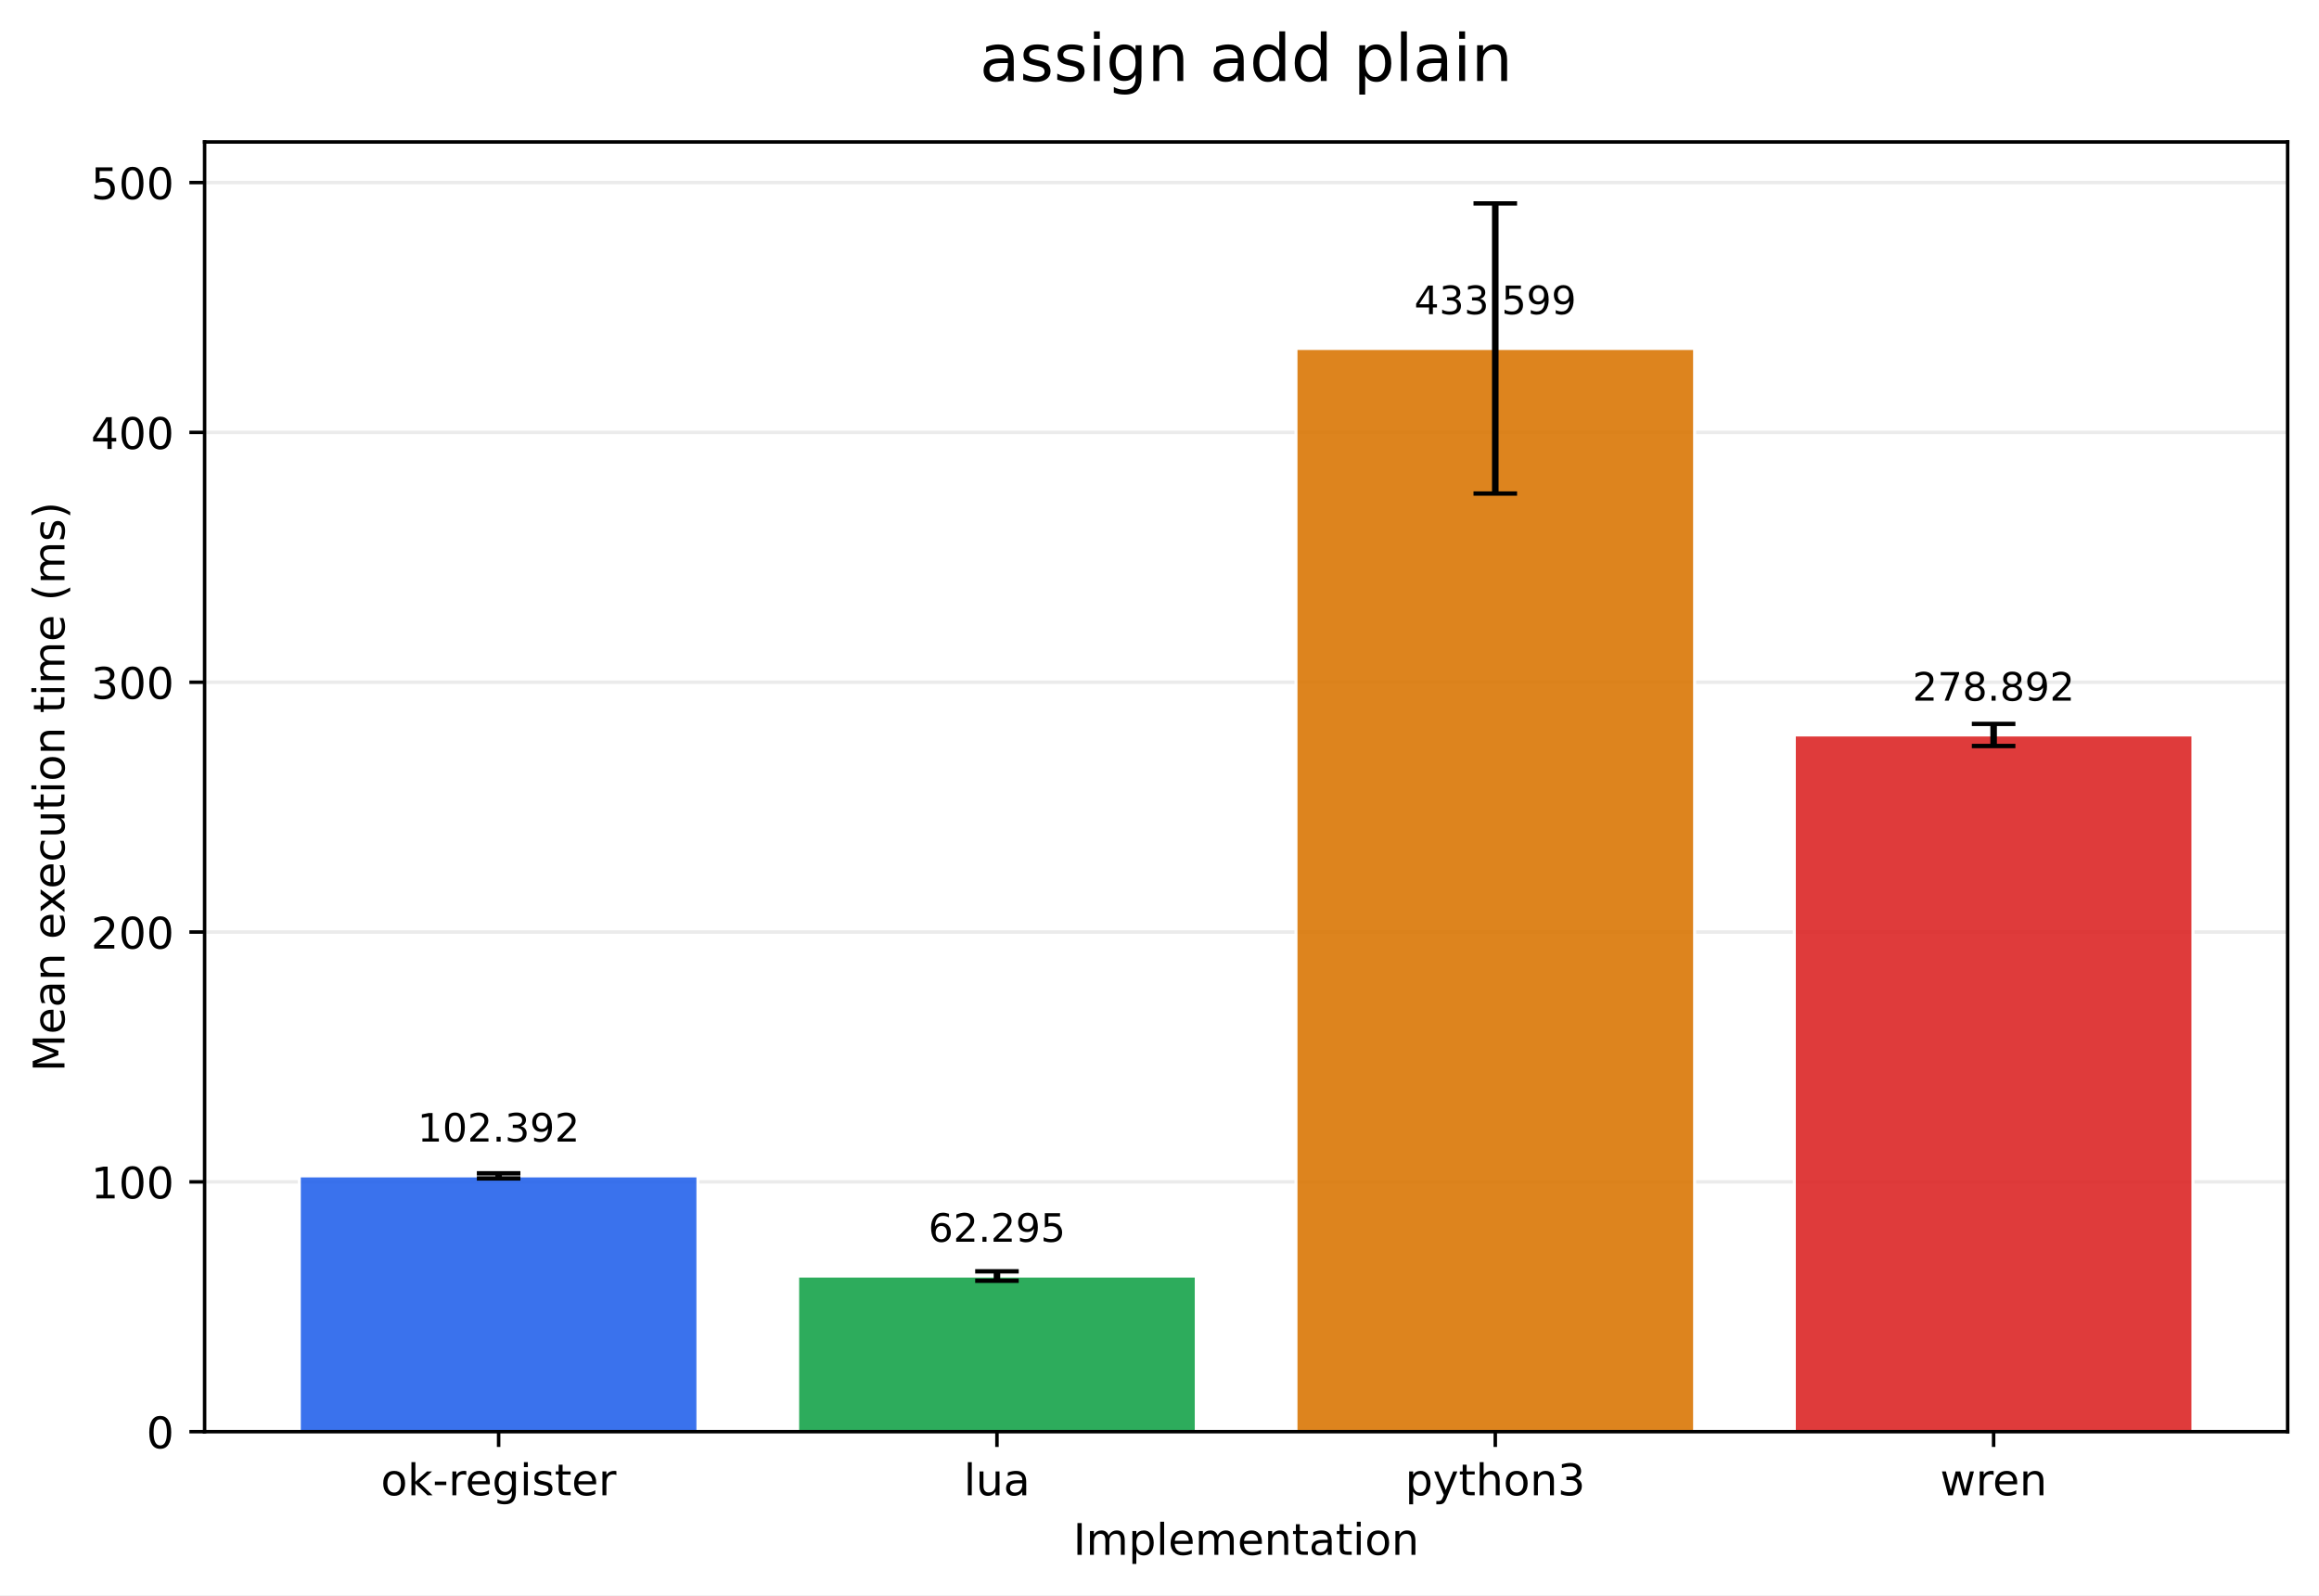
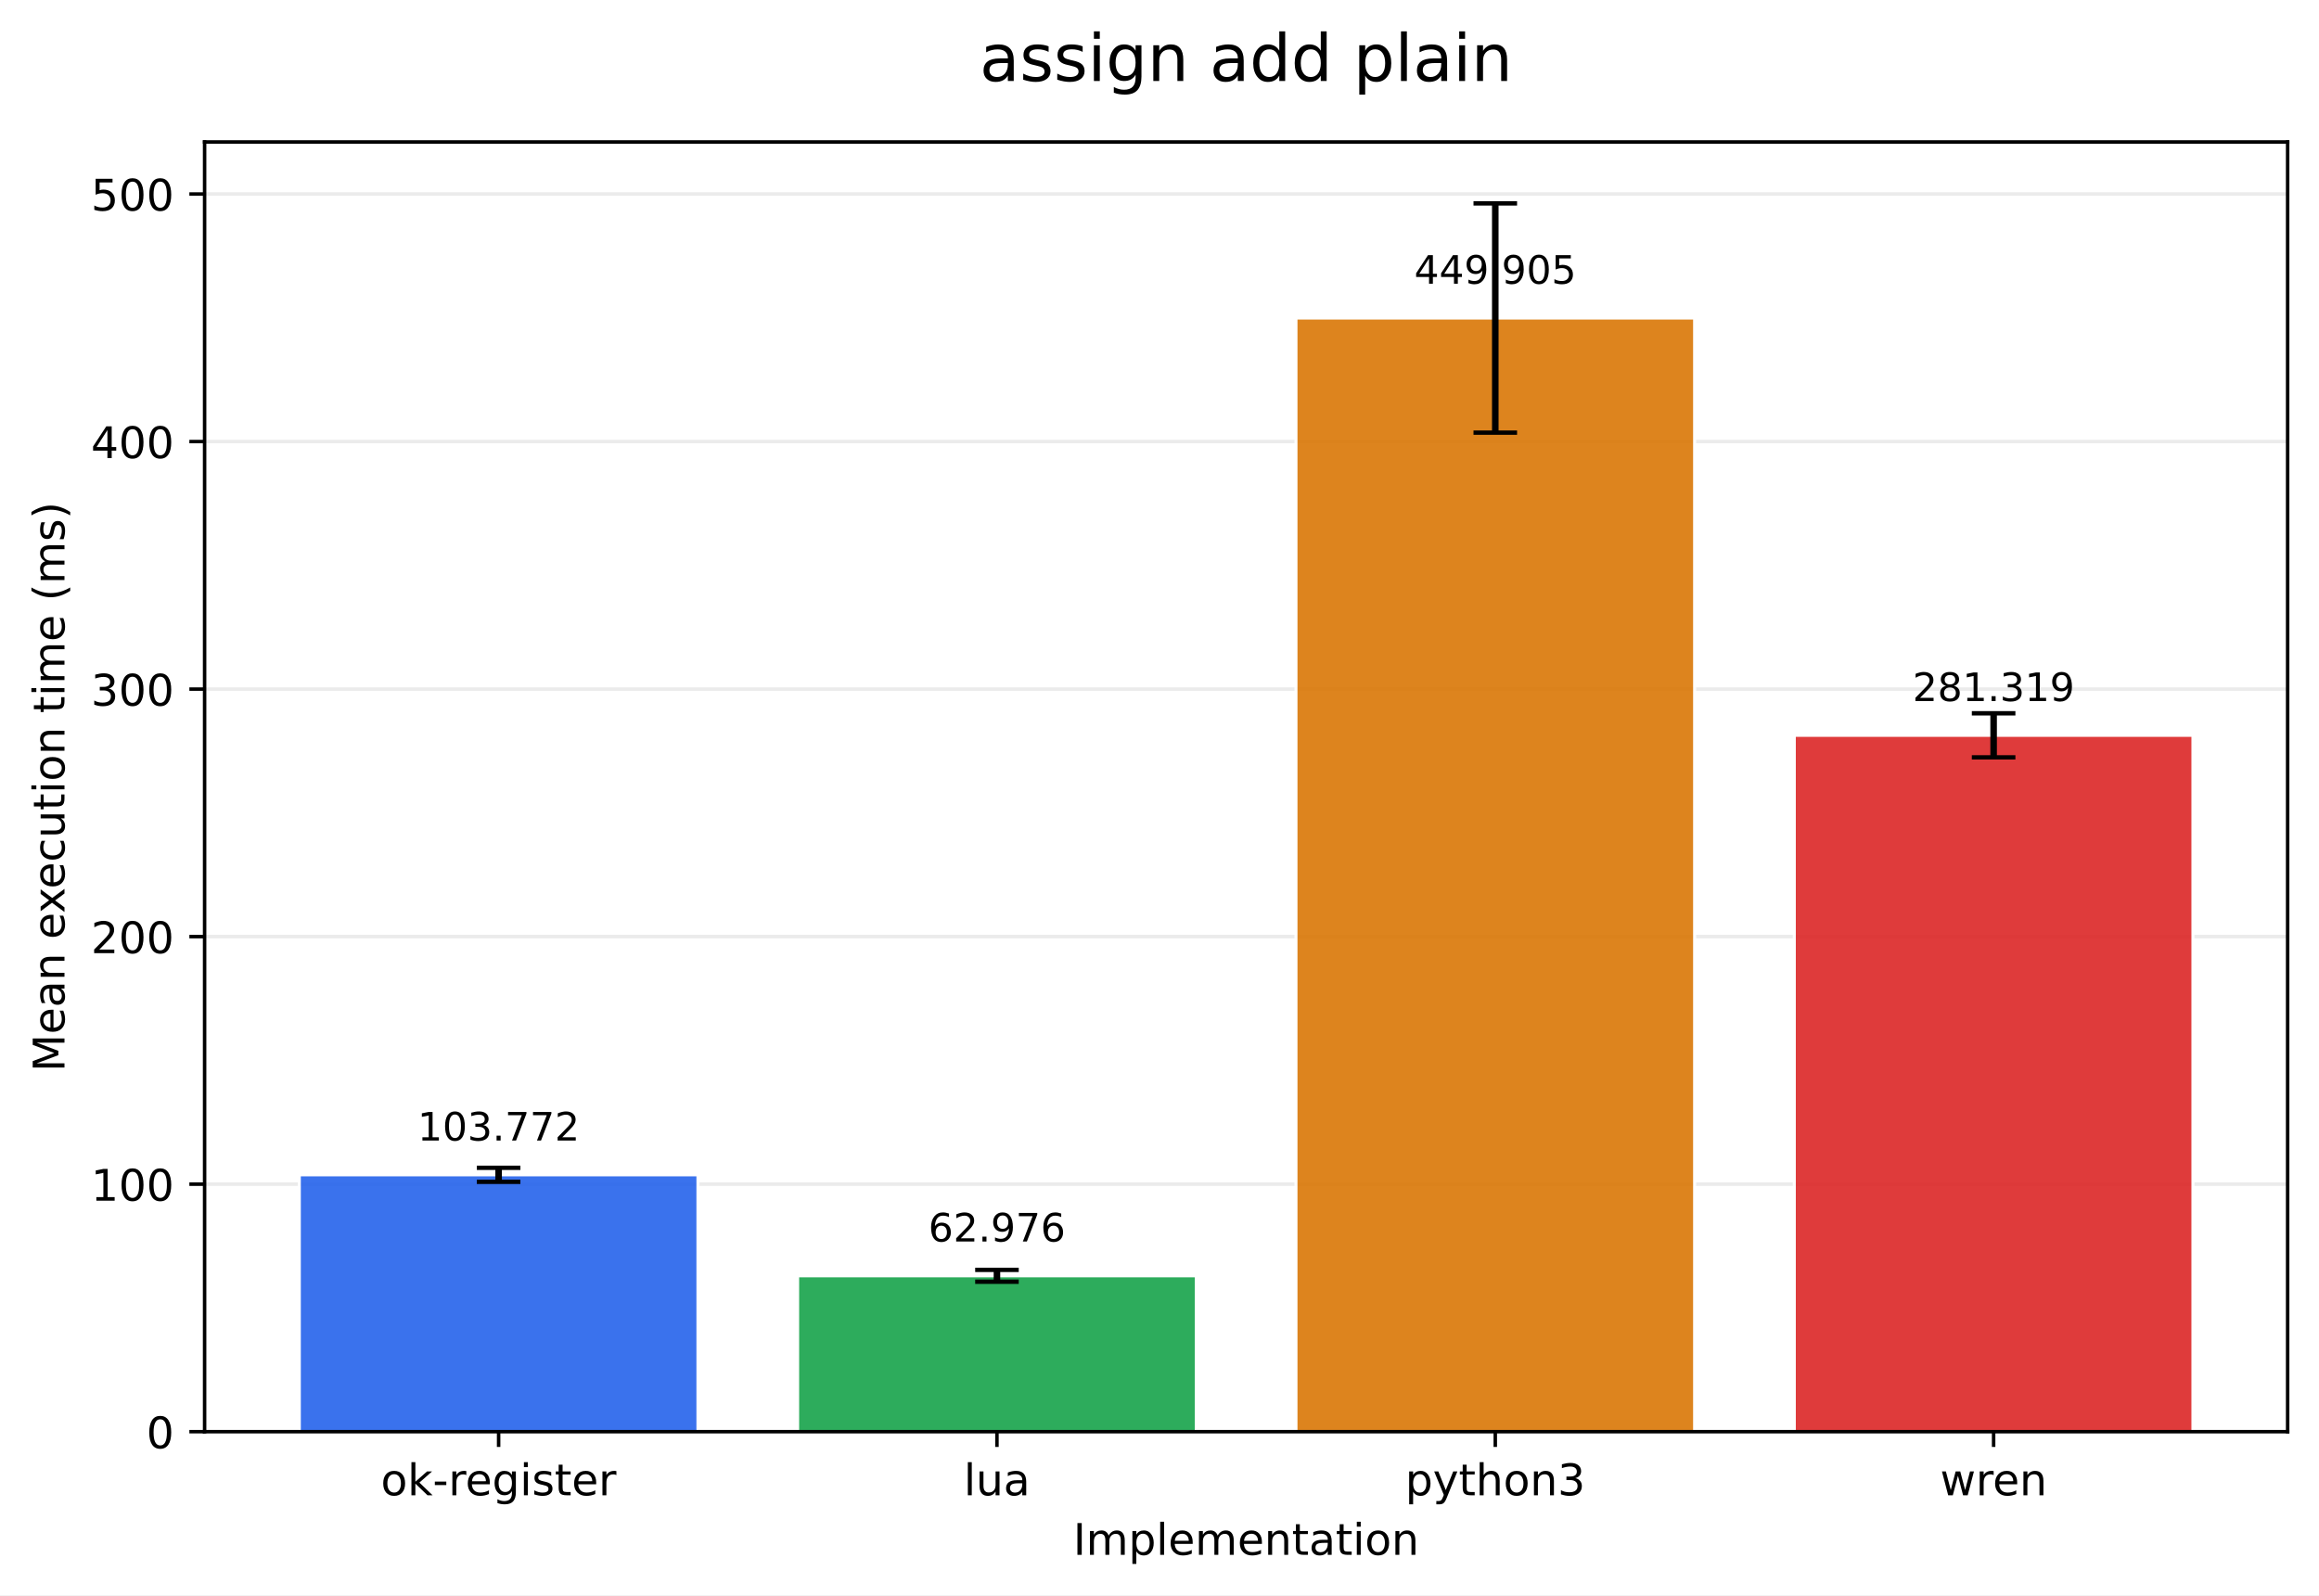
<svg xmlns="http://www.w3.org/2000/svg" xmlns:xlink="http://www.w3.org/1999/xlink" width="532.316pt" height="366.274pt" viewBox="0 0 532.316 366.274" version="1.1">
  <defs>
    <style type="text/css">*{stroke-linejoin: round; stroke-linecap: butt}</style>
  </defs>
  <g id="figure_1">
    <g id="patch_1">
      <path d="M 0 366.274  L 532.316 366.274  L 532.316 0  L 0 0  z " style="fill: #ffffff" />
    </g>
    <g id="axes_1">
      <g id="patch_2">
        <path d="M 46.966 328.718  L 525.116 328.718  L 525.116 32.598  L 46.966 32.598  z " style="fill: #ffffff" />
      </g>
      <g id="matplotlib.axis_1">
        <g id="xtick_1">
          <g id="line2d_1">
            <defs>
-               <path id="mce1f05c8c6" d="M 0 0  L 0 3.5  " style="stroke: #000000; stroke-width: 0.8" />
+               <path id="maec2d88f38" d="M 0 0  L 0 3.5  " style="stroke: #000000; stroke-width: 0.8" />
            </defs>
            <g>
-               <use xlink:href="#mce1f05c8c6" x="114.456" y="328.718" style="stroke: #000000; stroke-width: 0.8" />
+               <use xlink:href="#maec2d88f38" x="114.456" y="328.718" style="stroke: #000000; stroke-width: 0.8" />
            </g>
          </g>
          <g id="text_1">
            <g transform="translate(87.41742 343.3161) scale(0.1 -0.1)">
              <defs>
                <path id="DejaVuSans-6f" d="M 1959 3097  Q 1497 3097 1228 2736  Q 959 2375 959 1747  Q 959 1119 1226 758  Q 1494 397 1959 397  Q 2419 397 2687 759  Q 2956 1122 2956 1747  Q 2956 2369 2687 2733  Q 2419 3097 1959 3097  z M 1959 3584  Q 2709 3584 3137 3096  Q 3566 2609 3566 1747  Q 3566 888 3137 398  Q 2709 -91 1959 -91  Q 1206 -91 779 398  Q 353 888 353 1747  Q 353 2609 779 3096  Q 1206 3584 1959 3584  z " transform="scale(0.015625)" />
                <path id="DejaVuSans-6b" d="M 581 4863  L 1159 4863  L 1159 1991  L 2875 3500  L 3609 3500  L 1753 1863  L 3688 0  L 2938 0  L 1159 1709  L 1159 0  L 581 0  L 581 4863  z " transform="scale(0.015625)" />
                <path id="DejaVuSans-2d" d="M 313 2009  L 1997 2009  L 1997 1497  L 313 1497  L 313 2009  z " transform="scale(0.015625)" />
                <path id="DejaVuSans-72" d="M 2631 2963  Q 2534 3019 2420 3045  Q 2306 3072 2169 3072  Q 1681 3072 1420 2755  Q 1159 2438 1159 1844  L 1159 0  L 581 0  L 581 3500  L 1159 3500  L 1159 2956  Q 1341 3275 1631 3429  Q 1922 3584 2338 3584  Q 2397 3584 2469 3576  Q 2541 3569 2628 3553  L 2631 2963  z " transform="scale(0.015625)" />
                <path id="DejaVuSans-65" d="M 3597 1894  L 3597 1613  L 953 1613  Q 991 1019 1311 708  Q 1631 397 2203 397  Q 2534 397 2845 478  Q 3156 559 3463 722  L 3463 178  Q 3153 47 2828 -22  Q 2503 -91 2169 -91  Q 1331 -91 842 396  Q 353 884 353 1716  Q 353 2575 817 3079  Q 1281 3584 2069 3584  Q 2775 3584 3186 3129  Q 3597 2675 3597 1894  z M 3022 2063  Q 3016 2534 2758 2815  Q 2500 3097 2075 3097  Q 1594 3097 1305 2825  Q 1016 2553 972 2059  L 3022 2063  z " transform="scale(0.015625)" />
                <path id="DejaVuSans-67" d="M 2906 1791  Q 2906 2416 2648 2759  Q 2391 3103 1925 3103  Q 1463 3103 1205 2759  Q 947 2416 947 1791  Q 947 1169 1205 825  Q 1463 481 1925 481  Q 2391 481 2648 825  Q 2906 1169 2906 1791  z M 3481 434  Q 3481 -459 3084 -895  Q 2688 -1331 1869 -1331  Q 1566 -1331 1297 -1286  Q 1028 -1241 775 -1147  L 775 -588  Q 1028 -725 1275 -790  Q 1522 -856 1778 -856  Q 2344 -856 2625 -561  Q 2906 -266 2906 331  L 2906 616  Q 2728 306 2450 153  Q 2172 0 1784 0  Q 1141 0 747 490  Q 353 981 353 1791  Q 353 2603 747 3093  Q 1141 3584 1784 3584  Q 2172 3584 2450 3431  Q 2728 3278 2906 2969  L 2906 3500  L 3481 3500  L 3481 434  z " transform="scale(0.015625)" />
                <path id="DejaVuSans-69" d="M 603 3500  L 1178 3500  L 1178 0  L 603 0  L 603 3500  z M 603 4863  L 1178 4863  L 1178 4134  L 603 4134  L 603 4863  z " transform="scale(0.015625)" />
                <path id="DejaVuSans-73" d="M 2834 3397  L 2834 2853  Q 2591 2978 2328 3040  Q 2066 3103 1784 3103  Q 1356 3103 1142 2972  Q 928 2841 928 2578  Q 928 2378 1081 2264  Q 1234 2150 1697 2047  L 1894 2003  Q 2506 1872 2764 1633  Q 3022 1394 3022 966  Q 3022 478 2636 193  Q 2250 -91 1575 -91  Q 1294 -91 989 -36  Q 684 19 347 128  L 347 722  Q 666 556 975 473  Q 1284 391 1588 391  Q 1994 391 2212 530  Q 2431 669 2431 922  Q 2431 1156 2273 1281  Q 2116 1406 1581 1522  L 1381 1569  Q 847 1681 609 1914  Q 372 2147 372 2553  Q 372 3047 722 3315  Q 1072 3584 1716 3584  Q 2034 3584 2315 3537  Q 2597 3491 2834 3397  z " transform="scale(0.015625)" />
                <path id="DejaVuSans-74" d="M 1172 4494  L 1172 3500  L 2356 3500  L 2356 3053  L 1172 3053  L 1172 1153  Q 1172 725 1289 603  Q 1406 481 1766 481  L 2356 481  L 2356 0  L 1766 0  Q 1100 0 847 248  Q 594 497 594 1153  L 594 3053  L 172 3053  L 172 3500  L 594 3500  L 594 4494  L 1172 4494  z " transform="scale(0.015625)" />
              </defs>
              <use xlink:href="#DejaVuSans-6f" />
              <use xlink:href="#DejaVuSans-6b" transform="translate(61.18164 0)" />
              <use xlink:href="#DejaVuSans-2d" transform="translate(119.0918 0)" />
              <use xlink:href="#DejaVuSans-72" transform="translate(155.1758 0)" />
              <use xlink:href="#DejaVuSans-65" transform="translate(194.0391 0)" />
              <use xlink:href="#DejaVuSans-67" transform="translate(255.5625 0)" />
              <use xlink:href="#DejaVuSans-69" transform="translate(319.0391 0)" />
              <use xlink:href="#DejaVuSans-73" transform="translate(346.8223 0)" />
              <use xlink:href="#DejaVuSans-74" transform="translate(398.9219 0)" />
              <use xlink:href="#DejaVuSans-65" transform="translate(438.1309 0)" />
              <use xlink:href="#DejaVuSans-72" transform="translate(499.6543 0)" />
            </g>
          </g>
        </g>
        <g id="xtick_2">
          <g id="line2d_2">
            <g>
-               <use xlink:href="#mce1f05c8c6" x="228.846" y="328.718" style="stroke: #000000; stroke-width: 0.8" />
+               <use xlink:href="#maec2d88f38" x="228.846" y="328.718" style="stroke: #000000; stroke-width: 0.8" />
            </g>
          </g>
          <g id="text_2">
            <g transform="translate(221.2238 343.3161) scale(0.1 -0.1)">
              <defs>
                <path id="DejaVuSans-6c" d="M 603 4863  L 1178 4863  L 1178 0  L 603 0  L 603 4863  z " transform="scale(0.015625)" />
                <path id="DejaVuSans-75" d="M 544 1381  L 544 3500  L 1119 3500  L 1119 1403  Q 1119 906 1312 657  Q 1506 409 1894 409  Q 2359 409 2629 706  Q 2900 1003 2900 1516  L 2900 3500  L 3475 3500  L 3475 0  L 2900 0  L 2900 538  Q 2691 219 2414 64  Q 2138 -91 1772 -91  Q 1169 -91 856 284  Q 544 659 544 1381  z M 1991 3584  L 1991 3584  z " transform="scale(0.015625)" />
                <path id="DejaVuSans-61" d="M 2194 1759  Q 1497 1759 1228 1600  Q 959 1441 959 1056  Q 959 750 1161 570  Q 1363 391 1709 391  Q 2188 391 2477 730  Q 2766 1069 2766 1631  L 2766 1759  L 2194 1759  z M 3341 1997  L 3341 0  L 2766 0  L 2766 531  Q 2569 213 2275 61  Q 1981 -91 1556 -91  Q 1019 -91 701 211  Q 384 513 384 1019  Q 384 1609 779 1909  Q 1175 2209 1959 2209  L 2766 2209  L 2766 2266  Q 2766 2663 2505 2880  Q 2244 3097 1772 3097  Q 1472 3097 1187 3025  Q 903 2953 641 2809  L 641 3341  Q 956 3463 1253 3523  Q 1550 3584 1831 3584  Q 2591 3584 2966 3190  Q 3341 2797 3341 1997  z " transform="scale(0.015625)" />
              </defs>
              <use xlink:href="#DejaVuSans-6c" />
              <use xlink:href="#DejaVuSans-75" transform="translate(27.7832 0)" />
              <use xlink:href="#DejaVuSans-61" transform="translate(91.16211 0)" />
            </g>
          </g>
        </g>
        <g id="xtick_3">
          <g id="line2d_3">
            <g>
-               <use xlink:href="#mce1f05c8c6" x="343.236" y="328.718" style="stroke: #000000; stroke-width: 0.8" />
+               <use xlink:href="#maec2d88f38" x="343.236" y="328.718" style="stroke: #000000; stroke-width: 0.8" />
            </g>
          </g>
          <g id="text_3">
            <g transform="translate(322.5637 343.3161) scale(0.1 -0.1)">
              <defs>
                <path id="DejaVuSans-70" d="M 1159 525  L 1159 -1331  L 581 -1331  L 581 3500  L 1159 3500  L 1159 2969  Q 1341 3281 1617 3432  Q 1894 3584 2278 3584  Q 2916 3584 3314 3078  Q 3713 2572 3713 1747  Q 3713 922 3314 415  Q 2916 -91 2278 -91  Q 1894 -91 1617 61  Q 1341 213 1159 525  z M 3116 1747  Q 3116 2381 2855 2742  Q 2594 3103 2138 3103  Q 1681 3103 1420 2742  Q 1159 2381 1159 1747  Q 1159 1113 1420 752  Q 1681 391 2138 391  Q 2594 391 2855 752  Q 3116 1113 3116 1747  z " transform="scale(0.015625)" />
                <path id="DejaVuSans-79" d="M 2059 -325  Q 1816 -950 1584 -1140  Q 1353 -1331 966 -1331  L 506 -1331  L 506 -850  L 844 -850  Q 1081 -850 1212 -737  Q 1344 -625 1503 -206  L 1606 56  L 191 3500  L 800 3500  L 1894 763  L 2988 3500  L 3597 3500  L 2059 -325  z " transform="scale(0.015625)" />
                <path id="DejaVuSans-68" d="M 3513 2113  L 3513 0  L 2938 0  L 2938 2094  Q 2938 2591 2744 2837  Q 2550 3084 2163 3084  Q 1697 3084 1428 2787  Q 1159 2491 1159 1978  L 1159 0  L 581 0  L 581 4863  L 1159 4863  L 1159 2956  Q 1366 3272 1645 3428  Q 1925 3584 2291 3584  Q 2894 3584 3203 3211  Q 3513 2838 3513 2113  z " transform="scale(0.015625)" />
                <path id="DejaVuSans-6e" d="M 3513 2113  L 3513 0  L 2938 0  L 2938 2094  Q 2938 2591 2744 2837  Q 2550 3084 2163 3084  Q 1697 3084 1428 2787  Q 1159 2491 1159 1978  L 1159 0  L 581 0  L 581 3500  L 1159 3500  L 1159 2956  Q 1366 3272 1645 3428  Q 1925 3584 2291 3584  Q 2894 3584 3203 3211  Q 3513 2838 3513 2113  z " transform="scale(0.015625)" />
                <path id="DejaVuSans-33" d="M 2597 2516  Q 3050 2419 3304 2112  Q 3559 1806 3559 1356  Q 3559 666 3084 287  Q 2609 -91 1734 -91  Q 1441 -91 1130 -33  Q 819 25 488 141  L 488 750  Q 750 597 1062 519  Q 1375 441 1716 441  Q 2309 441 2620 675  Q 2931 909 2931 1356  Q 2931 1769 2642 2001  Q 2353 2234 1838 2234  L 1294 2234  L 1294 2753  L 1863 2753  Q 2328 2753 2575 2939  Q 2822 3125 2822 3475  Q 2822 3834 2567 4026  Q 2313 4219 1838 4219  Q 1578 4219 1281 4162  Q 984 4106 628 3988  L 628 4550  Q 988 4650 1302 4700  Q 1616 4750 1894 4750  Q 2613 4750 3031 4423  Q 3450 4097 3450 3541  Q 3450 3153 3228 2886  Q 3006 2619 2597 2516  z " transform="scale(0.015625)" />
              </defs>
              <use xlink:href="#DejaVuSans-70" />
              <use xlink:href="#DejaVuSans-79" transform="translate(63.47656 0)" />
              <use xlink:href="#DejaVuSans-74" transform="translate(122.6562 0)" />
              <use xlink:href="#DejaVuSans-68" transform="translate(161.8652 0)" />
              <use xlink:href="#DejaVuSans-6f" transform="translate(225.2441 0)" />
              <use xlink:href="#DejaVuSans-6e" transform="translate(286.4258 0)" />
              <use xlink:href="#DejaVuSans-33" transform="translate(349.8047 0)" />
            </g>
          </g>
        </g>
        <g id="xtick_4">
          <g id="line2d_4">
            <g>
-               <use xlink:href="#mce1f05c8c6" x="457.626" y="328.718" style="stroke: #000000; stroke-width: 0.8" />
+               <use xlink:href="#maec2d88f38" x="457.626" y="328.718" style="stroke: #000000; stroke-width: 0.8" />
            </g>
          </g>
          <g id="text_4">
            <g transform="translate(445.3482 343.3161) scale(0.1 -0.1)">
              <defs>
                <path id="DejaVuSans-77" d="M 269 3500  L 844 3500  L 1563 769  L 2278 3500  L 2956 3500  L 3675 769  L 4391 3500  L 4966 3500  L 4050 0  L 3372 0  L 2619 2869  L 1863 0  L 1184 0  L 269 3500  z " transform="scale(0.015625)" />
              </defs>
              <use xlink:href="#DejaVuSans-77" />
              <use xlink:href="#DejaVuSans-72" transform="translate(81.78711 0)" />
              <use xlink:href="#DejaVuSans-65" transform="translate(120.6504 0)" />
              <use xlink:href="#DejaVuSans-6e" transform="translate(182.1738 0)" />
            </g>
          </g>
        </g>
        <g id="text_5">
          <g transform="translate(246.3383 356.9942) scale(0.1 -0.1)">
            <defs>
              <path id="DejaVuSans-49" d="M 628 4666  L 1259 4666  L 1259 0  L 628 0  L 628 4666  z " transform="scale(0.015625)" />
              <path id="DejaVuSans-6d" d="M 3328 2828  Q 3544 3216 3844 3400  Q 4144 3584 4550 3584  Q 5097 3584 5394 3201  Q 5691 2819 5691 2113  L 5691 0  L 5113 0  L 5113 2094  Q 5113 2597 4934 2840  Q 4756 3084 4391 3084  Q 3944 3084 3684 2787  Q 3425 2491 3425 1978  L 3425 0  L 2847 0  L 2847 2094  Q 2847 2600 2669 2842  Q 2491 3084 2119 3084  Q 1678 3084 1418 2786  Q 1159 2488 1159 1978  L 1159 0  L 581 0  L 581 3500  L 1159 3500  L 1159 2956  Q 1356 3278 1631 3431  Q 1906 3584 2284 3584  Q 2666 3584 2933 3390  Q 3200 3197 3328 2828  z " transform="scale(0.015625)" />
            </defs>
            <use xlink:href="#DejaVuSans-49" />
            <use xlink:href="#DejaVuSans-6d" transform="translate(29.49219 0)" />
            <use xlink:href="#DejaVuSans-70" transform="translate(126.9043 0)" />
            <use xlink:href="#DejaVuSans-6c" transform="translate(190.3809 0)" />
            <use xlink:href="#DejaVuSans-65" transform="translate(218.1641 0)" />
            <use xlink:href="#DejaVuSans-6d" transform="translate(279.6875 0)" />
            <use xlink:href="#DejaVuSans-65" transform="translate(377.0996 0)" />
            <use xlink:href="#DejaVuSans-6e" transform="translate(438.623 0)" />
            <use xlink:href="#DejaVuSans-74" transform="translate(502.002 0)" />
            <use xlink:href="#DejaVuSans-61" transform="translate(541.2109 0)" />
            <use xlink:href="#DejaVuSans-74" transform="translate(602.4902 0)" />
            <use xlink:href="#DejaVuSans-69" transform="translate(641.6992 0)" />
            <use xlink:href="#DejaVuSans-6f" transform="translate(669.4824 0)" />
            <use xlink:href="#DejaVuSans-6e" transform="translate(730.6641 0)" />
          </g>
        </g>
      </g>
      <g id="matplotlib.axis_2">
        <g id="ytick_1">
          <g id="line2d_5">
-             <path d="M 46.966 328.718  L 525.116 328.718  " clip-path="url(#pe349661fbf)" style="fill: none; stroke: #b0b0b0; stroke-opacity: 0.25; stroke-width: 0.8; stroke-linecap: square" />
+             <path d="M 46.966 328.718  L 525.116 328.718  " clip-path="url(#p0127fe612e)" style="fill: none; stroke: #b0b0b0; stroke-opacity: 0.25; stroke-width: 0.8; stroke-linecap: square" />
          </g>
          <g id="line2d_6">
            <defs>
-               <path id="m5abea27e9f" d="M 0 0  L -3.5 0  " style="stroke: #000000; stroke-width: 0.8" />
+               <path id="mdb42559d7a" d="M 0 0  L -3.5 0  " style="stroke: #000000; stroke-width: 0.8" />
            </defs>
            <g>
-               <use xlink:href="#m5abea27e9f" x="46.966" y="328.718" style="stroke: #000000; stroke-width: 0.8" />
+               <use xlink:href="#mdb42559d7a" x="46.966" y="328.718" style="stroke: #000000; stroke-width: 0.8" />
            </g>
          </g>
          <g id="text_6">
            <g transform="translate(33.60312 332.5169) scale(0.1 -0.1)">
              <defs>
                <path id="DejaVuSans-30" d="M 2034 4250  Q 1547 4250 1301 3770  Q 1056 3291 1056 2328  Q 1056 1369 1301 889  Q 1547 409 2034 409  Q 2525 409 2770 889  Q 3016 1369 3016 2328  Q 3016 3291 2770 3770  Q 2525 4250 2034 4250  z M 2034 4750  Q 2819 4750 3233 4129  Q 3647 3509 3647 2328  Q 3647 1150 3233 529  Q 2819 -91 2034 -91  Q 1250 -91 836 529  Q 422 1150 422 2328  Q 422 3509 836 4129  Q 1250 4750 2034 4750  z " transform="scale(0.015625)" />
              </defs>
              <use xlink:href="#DejaVuSans-30" />
            </g>
          </g>
        </g>
        <g id="ytick_2">
          <g id="line2d_7">
-             <path d="M 46.966 271.358  L 525.116 271.358  " clip-path="url(#pe349661fbf)" style="fill: none; stroke: #b0b0b0; stroke-opacity: 0.25; stroke-width: 0.8; stroke-linecap: square" />
+             <path d="M 46.966 271.884  L 525.116 271.884  " clip-path="url(#p0127fe612e)" style="fill: none; stroke: #b0b0b0; stroke-opacity: 0.25; stroke-width: 0.8; stroke-linecap: square" />
          </g>
          <g id="line2d_8">
            <g>
-               <use xlink:href="#m5abea27e9f" x="46.966" y="271.358" style="stroke: #000000; stroke-width: 0.8" />
+               <use xlink:href="#mdb42559d7a" x="46.966" y="271.884" style="stroke: #000000; stroke-width: 0.8" />
            </g>
          </g>
          <g id="text_7">
-             <g transform="translate(20.87813 275.1574) scale(0.1 -0.1)">
+             <g transform="translate(20.87813 275.6828) scale(0.1 -0.1)">
              <defs>
                <path id="DejaVuSans-31" d="M 794 531  L 1825 531  L 1825 4091  L 703 3866  L 703 4441  L 1819 4666  L 2450 4666  L 2450 531  L 3481 531  L 3481 0  L 794 0  L 794 531  z " transform="scale(0.015625)" />
              </defs>
              <use xlink:href="#DejaVuSans-31" />
              <use xlink:href="#DejaVuSans-30" transform="translate(63.62305 0)" />
              <use xlink:href="#DejaVuSans-30" transform="translate(127.2461 0)" />
            </g>
          </g>
        </g>
        <g id="ytick_3">
          <g id="line2d_9">
-             <path d="M 46.966 213.999  L 525.116 213.999  " clip-path="url(#pe349661fbf)" style="fill: none; stroke: #b0b0b0; stroke-opacity: 0.25; stroke-width: 0.8; stroke-linecap: square" />
+             <path d="M 46.966 215.049  L 525.116 215.049  " clip-path="url(#p0127fe612e)" style="fill: none; stroke: #b0b0b0; stroke-opacity: 0.25; stroke-width: 0.8; stroke-linecap: square" />
          </g>
          <g id="line2d_10">
            <g>
-               <use xlink:href="#m5abea27e9f" x="46.966" y="213.999" style="stroke: #000000; stroke-width: 0.8" />
+               <use xlink:href="#mdb42559d7a" x="46.966" y="215.049" style="stroke: #000000; stroke-width: 0.8" />
            </g>
          </g>
          <g id="text_8">
-             <g transform="translate(20.87813 217.7979) scale(0.1 -0.1)">
+             <g transform="translate(20.87813 218.8486) scale(0.1 -0.1)">
              <defs>
                <path id="DejaVuSans-32" d="M 1228 531  L 3431 531  L 3431 0  L 469 0  L 469 531  Q 828 903 1448 1529  Q 2069 2156 2228 2338  Q 2531 2678 2651 2914  Q 2772 3150 2772 3378  Q 2772 3750 2511 3984  Q 2250 4219 1831 4219  Q 1534 4219 1204 4116  Q 875 4013 500 3803  L 500 4441  Q 881 4594 1212 4672  Q 1544 4750 1819 4750  Q 2544 4750 2975 4387  Q 3406 4025 3406 3419  Q 3406 3131 3298 2873  Q 3191 2616 2906 2266  Q 2828 2175 2409 1742  Q 1991 1309 1228 531  z " transform="scale(0.015625)" />
              </defs>
              <use xlink:href="#DejaVuSans-32" />
              <use xlink:href="#DejaVuSans-30" transform="translate(63.62305 0)" />
              <use xlink:href="#DejaVuSans-30" transform="translate(127.2461 0)" />
            </g>
          </g>
        </g>
        <g id="ytick_4">
          <g id="line2d_11">
-             <path d="M 46.966 156.639  L 525.116 156.639  " clip-path="url(#pe349661fbf)" style="fill: none; stroke: #b0b0b0; stroke-opacity: 0.25; stroke-width: 0.8; stroke-linecap: square" />
+             <path d="M 46.966 158.215  L 525.116 158.215  " clip-path="url(#p0127fe612e)" style="fill: none; stroke: #b0b0b0; stroke-opacity: 0.25; stroke-width: 0.8; stroke-linecap: square" />
          </g>
          <g id="line2d_12">
            <g>
-               <use xlink:href="#m5abea27e9f" x="46.966" y="156.639" style="stroke: #000000; stroke-width: 0.8" />
+               <use xlink:href="#mdb42559d7a" x="46.966" y="158.215" style="stroke: #000000; stroke-width: 0.8" />
            </g>
          </g>
          <g id="text_9">
-             <g transform="translate(20.87813 160.4384) scale(0.1 -0.1)">
+             <g transform="translate(20.87813 162.0145) scale(0.1 -0.1)">
              <use xlink:href="#DejaVuSans-33" />
              <use xlink:href="#DejaVuSans-30" transform="translate(63.62305 0)" />
              <use xlink:href="#DejaVuSans-30" transform="translate(127.2461 0)" />
            </g>
          </g>
        </g>
        <g id="ytick_5">
          <g id="line2d_13">
-             <path d="M 46.966 99.28  L 525.116 99.28  " clip-path="url(#pe349661fbf)" style="fill: none; stroke: #b0b0b0; stroke-opacity: 0.25; stroke-width: 0.8; stroke-linecap: square" />
+             <path d="M 46.966 101.381  L 525.116 101.381  " clip-path="url(#p0127fe612e)" style="fill: none; stroke: #b0b0b0; stroke-opacity: 0.25; stroke-width: 0.8; stroke-linecap: square" />
          </g>
          <g id="line2d_14">
            <g>
-               <use xlink:href="#m5abea27e9f" x="46.966" y="99.28" style="stroke: #000000; stroke-width: 0.8" />
+               <use xlink:href="#mdb42559d7a" x="46.966" y="101.381" style="stroke: #000000; stroke-width: 0.8" />
            </g>
          </g>
          <g id="text_10">
-             <g transform="translate(20.87813 103.0789) scale(0.1 -0.1)">
+             <g transform="translate(20.87813 105.1804) scale(0.1 -0.1)">
              <defs>
                <path id="DejaVuSans-34" d="M 2419 4116  L 825 1625  L 2419 1625  L 2419 4116  z M 2253 4666  L 3047 4666  L 3047 1625  L 3713 1625  L 3713 1100  L 3047 1100  L 3047 0  L 2419 0  L 2419 1100  L 313 1100  L 313 1709  L 2253 4666  z " transform="scale(0.015625)" />
              </defs>
              <use xlink:href="#DejaVuSans-34" />
              <use xlink:href="#DejaVuSans-30" transform="translate(63.62305 0)" />
              <use xlink:href="#DejaVuSans-30" transform="translate(127.2461 0)" />
            </g>
          </g>
        </g>
        <g id="ytick_6">
          <g id="line2d_15">
-             <path d="M 46.966 41.92  L 525.116 41.92  " clip-path="url(#pe349661fbf)" style="fill: none; stroke: #b0b0b0; stroke-opacity: 0.25; stroke-width: 0.8; stroke-linecap: square" />
+             <path d="M 46.966 44.547  L 525.116 44.547  " clip-path="url(#p0127fe612e)" style="fill: none; stroke: #b0b0b0; stroke-opacity: 0.25; stroke-width: 0.8; stroke-linecap: square" />
          </g>
          <g id="line2d_16">
            <g>
-               <use xlink:href="#m5abea27e9f" x="46.966" y="41.92" style="stroke: #000000; stroke-width: 0.8" />
+               <use xlink:href="#mdb42559d7a" x="46.966" y="44.547" style="stroke: #000000; stroke-width: 0.8" />
            </g>
          </g>
          <g id="text_11">
-             <g transform="translate(20.87813 45.71937) scale(0.1 -0.1)">
+             <g transform="translate(20.87813 48.34629) scale(0.1 -0.1)">
              <defs>
                <path id="DejaVuSans-35" d="M 691 4666  L 3169 4666  L 3169 4134  L 1269 4134  L 1269 2991  Q 1406 3038 1543 3061  Q 1681 3084 1819 3084  Q 2600 3084 3056 2656  Q 3513 2228 3513 1497  Q 3513 744 3044 326  Q 2575 -91 1722 -91  Q 1428 -91 1123 -41  Q 819 9 494 109  L 494 744  Q 775 591 1075 516  Q 1375 441 1709 441  Q 2250 441 2565 725  Q 2881 1009 2881 1497  Q 2881 1984 2565 2268  Q 2250 2553 1709 2553  Q 1456 2553 1204 2497  Q 953 2441 691 2322  L 691 4666  z " transform="scale(0.015625)" />
              </defs>
              <use xlink:href="#DejaVuSans-35" />
              <use xlink:href="#DejaVuSans-30" transform="translate(63.62305 0)" />
              <use xlink:href="#DejaVuSans-30" transform="translate(127.2461 0)" />
            </g>
          </g>
        </g>
        <g id="text_12">
          <g transform="translate(14.79844 246.085) rotate(-90) scale(0.1 -0.1)">
            <defs>
              <path id="DejaVuSans-4d" d="M 628 4666  L 1569 4666  L 2759 1491  L 3956 4666  L 4897 4666  L 4897 0  L 4281 0  L 4281 4097  L 3078 897  L 2444 897  L 1241 4097  L 1241 0  L 628 0  L 628 4666  z " transform="scale(0.015625)" />
              <path id="DejaVuSans-20" transform="scale(0.015625)" />
              <path id="DejaVuSans-78" d="M 3513 3500  L 2247 1797  L 3578 0  L 2900 0  L 1881 1375  L 863 0  L 184 0  L 1544 1831  L 300 3500  L 978 3500  L 1906 2253  L 2834 3500  L 3513 3500  z " transform="scale(0.015625)" />
              <path id="DejaVuSans-63" d="M 3122 3366  L 3122 2828  Q 2878 2963 2633 3030  Q 2388 3097 2138 3097  Q 1578 3097 1268 2742  Q 959 2388 959 1747  Q 959 1106 1268 751  Q 1578 397 2138 397  Q 2388 397 2633 464  Q 2878 531 3122 666  L 3122 134  Q 2881 22 2623 -34  Q 2366 -91 2075 -91  Q 1284 -91 818 406  Q 353 903 353 1747  Q 353 2603 823 3093  Q 1294 3584 2113 3584  Q 2378 3584 2631 3529  Q 2884 3475 3122 3366  z " transform="scale(0.015625)" />
              <path id="DejaVuSans-28" d="M 1984 4856  Q 1566 4138 1362 3434  Q 1159 2731 1159 2009  Q 1159 1288 1364 580  Q 1569 -128 1984 -844  L 1484 -844  Q 1016 -109 783 600  Q 550 1309 550 2009  Q 550 2706 781 3412  Q 1013 4119 1484 4856  L 1984 4856  z " transform="scale(0.015625)" />
              <path id="DejaVuSans-29" d="M 513 4856  L 1013 4856  Q 1481 4119 1714 3412  Q 1947 2706 1947 2009  Q 1947 1309 1714 600  Q 1481 -109 1013 -844  L 513 -844  Q 928 -128 1133 580  Q 1338 1288 1338 2009  Q 1338 2731 1133 3434  Q 928 4138 513 4856  z " transform="scale(0.015625)" />
            </defs>
            <use xlink:href="#DejaVuSans-4d" />
            <use xlink:href="#DejaVuSans-65" transform="translate(86.2793 0)" />
            <use xlink:href="#DejaVuSans-61" transform="translate(147.8027 0)" />
            <use xlink:href="#DejaVuSans-6e" transform="translate(209.082 0)" />
            <use xlink:href="#DejaVuSans-20" transform="translate(272.4609 0)" />
            <use xlink:href="#DejaVuSans-65" transform="translate(304.248 0)" />
            <use xlink:href="#DejaVuSans-78" transform="translate(364.0215 0)" />
            <use xlink:href="#DejaVuSans-65" transform="translate(420.0762 0)" />
            <use xlink:href="#DejaVuSans-63" transform="translate(481.5996 0)" />
            <use xlink:href="#DejaVuSans-75" transform="translate(536.5801 0)" />
            <use xlink:href="#DejaVuSans-74" transform="translate(599.959 0)" />
            <use xlink:href="#DejaVuSans-69" transform="translate(639.168 0)" />
            <use xlink:href="#DejaVuSans-6f" transform="translate(666.9512 0)" />
            <use xlink:href="#DejaVuSans-6e" transform="translate(728.1328 0)" />
            <use xlink:href="#DejaVuSans-20" transform="translate(791.5117 0)" />
            <use xlink:href="#DejaVuSans-74" transform="translate(823.2988 0)" />
            <use xlink:href="#DejaVuSans-69" transform="translate(862.5078 0)" />
            <use xlink:href="#DejaVuSans-6d" transform="translate(890.291 0)" />
            <use xlink:href="#DejaVuSans-65" transform="translate(987.7031 0)" />
            <use xlink:href="#DejaVuSans-20" transform="translate(1049.227 0)" />
            <use xlink:href="#DejaVuSans-28" transform="translate(1081.014 0)" />
            <use xlink:href="#DejaVuSans-6d" transform="translate(1120.027 0)" />
            <use xlink:href="#DejaVuSans-73" transform="translate(1217.439 0)" />
            <use xlink:href="#DejaVuSans-29" transform="translate(1269.539 0)" />
          </g>
        </g>
      </g>
      <g id="patch_3">
-         <path d="M 68.7 328.718  L 160.212 328.718  L 160.212 269.986  L 68.7 269.986  z " clip-path="url(#pe349661fbf)" style="fill: #2563eb; opacity: 0.9; stroke: #ffffff; stroke-width: 0.7; stroke-linejoin: miter" />
+         <path d="M 68.7 328.718  L 160.212 328.718  L 160.212 269.74  L 68.7 269.74  z " clip-path="url(#p0127fe612e)" style="fill: #2563eb; opacity: 0.9; stroke: #ffffff; stroke-width: 0.7; stroke-linejoin: miter" />
      </g>
      <g id="patch_4">
-         <path d="M 183.09 328.718  L 274.602 328.718  L 274.602 292.985  L 183.09 292.985  z " clip-path="url(#pe349661fbf)" style="fill: #16a34a; opacity: 0.9; stroke: #ffffff; stroke-width: 0.7; stroke-linejoin: miter" />
+         <path d="M 183.09 328.718  L 274.602 328.718  L 274.602 292.926  L 183.09 292.926  z " clip-path="url(#p0127fe612e)" style="fill: #16a34a; opacity: 0.9; stroke: #ffffff; stroke-width: 0.7; stroke-linejoin: miter" />
      </g>
      <g id="patch_5">
-         <path d="M 297.48 328.718  L 388.992 328.718  L 388.992 80.008  L 297.48 80.008  z " clip-path="url(#pe349661fbf)" style="fill: #d97706; opacity: 0.9; stroke: #ffffff; stroke-width: 0.7; stroke-linejoin: miter" />
+         <path d="M 297.48 328.718  L 388.992 328.718  L 388.992 73.018  L 297.48 73.018  z " clip-path="url(#p0127fe612e)" style="fill: #d97706; opacity: 0.9; stroke: #ffffff; stroke-width: 0.7; stroke-linejoin: miter" />
      </g>
      <g id="patch_6">
-         <path d="M 411.87 328.718  L 503.382 328.718  L 503.382 168.747  L 411.87 168.747  z " clip-path="url(#pe349661fbf)" style="fill: #dc2626; opacity: 0.9; stroke: #ffffff; stroke-width: 0.7; stroke-linejoin: miter" />
+         <path d="M 411.87 328.718  L 503.382 328.718  L 503.382 168.832  L 411.87 168.832  z " clip-path="url(#p0127fe612e)" style="fill: #dc2626; opacity: 0.9; stroke: #ffffff; stroke-width: 0.7; stroke-linejoin: miter" />
      </g>
      <g id="LineCollection_1">
-         <path d="M 114.456 270.571  L 114.456 269.402  " clip-path="url(#pe349661fbf)" style="fill: none; stroke: #000000; stroke-width: 1.5" />
-         <path d="M 228.846 294.067  L 228.846 291.904  " clip-path="url(#pe349661fbf)" style="fill: none; stroke: #000000; stroke-width: 1.5" />
-         <path d="M 343.236 113.316  L 343.236 46.699  " clip-path="url(#pe349661fbf)" style="fill: none; stroke: #000000; stroke-width: 1.5" />
-         <path d="M 457.626 171.284  L 457.626 166.209  " clip-path="url(#pe349661fbf)" style="fill: none; stroke: #000000; stroke-width: 1.5" />
+         <path d="M 114.456 271.35  L 114.456 268.129  " clip-path="url(#p0127fe612e)" style="fill: none; stroke: #000000; stroke-width: 1.5" />
+         <path d="M 228.846 294.284  L 228.846 291.568  " clip-path="url(#p0127fe612e)" style="fill: none; stroke: #000000; stroke-width: 1.5" />
+         <path d="M 343.236 99.337  L 343.236 46.699  " clip-path="url(#p0127fe612e)" style="fill: none; stroke: #000000; stroke-width: 1.5" />
+         <path d="M 457.626 173.892  L 457.626 163.773  " clip-path="url(#p0127fe612e)" style="fill: none; stroke: #000000; stroke-width: 1.5" />
      </g>
      <g id="line2d_17">
        <defs>
-           <path id="mf7568e4f0b" d="M 5 0  L -5 -0  " style="stroke: #000000" />
+           <path id="m5167f048db" d="M 5 0  L -5 -0  " style="stroke: #000000" />
        </defs>
-         <g clip-path="url(#pe349661fbf)">
-           <use xlink:href="#mf7568e4f0b" x="114.456" y="270.571" style="fill: #1f77b4; stroke: #000000" />
-           <use xlink:href="#mf7568e4f0b" x="228.846" y="294.067" style="fill: #1f77b4; stroke: #000000" />
-           <use xlink:href="#mf7568e4f0b" x="343.236" y="113.316" style="fill: #1f77b4; stroke: #000000" />
-           <use xlink:href="#mf7568e4f0b" x="457.626" y="171.284" style="fill: #1f77b4; stroke: #000000" />
+         <g clip-path="url(#p0127fe612e)">
+           <use xlink:href="#m5167f048db" x="114.456" y="271.35" style="fill: #1f77b4; stroke: #000000" />
+           <use xlink:href="#m5167f048db" x="228.846" y="294.284" style="fill: #1f77b4; stroke: #000000" />
+           <use xlink:href="#m5167f048db" x="343.236" y="99.337" style="fill: #1f77b4; stroke: #000000" />
+           <use xlink:href="#m5167f048db" x="457.626" y="173.892" style="fill: #1f77b4; stroke: #000000" />
        </g>
      </g>
      <g id="line2d_18">
-         <g clip-path="url(#pe349661fbf)">
-           <use xlink:href="#mf7568e4f0b" x="114.456" y="269.402" style="fill: #1f77b4; stroke: #000000" />
-           <use xlink:href="#mf7568e4f0b" x="228.846" y="291.904" style="fill: #1f77b4; stroke: #000000" />
-           <use xlink:href="#mf7568e4f0b" x="343.236" y="46.699" style="fill: #1f77b4; stroke: #000000" />
-           <use xlink:href="#mf7568e4f0b" x="457.626" y="166.209" style="fill: #1f77b4; stroke: #000000" />
+         <g clip-path="url(#p0127fe612e)">
+           <use xlink:href="#m5167f048db" x="114.456" y="268.129" style="fill: #1f77b4; stroke: #000000" />
+           <use xlink:href="#m5167f048db" x="228.846" y="291.568" style="fill: #1f77b4; stroke: #000000" />
+           <use xlink:href="#m5167f048db" x="343.236" y="46.699" style="fill: #1f77b4; stroke: #000000" />
+           <use xlink:href="#m5167f048db" x="457.626" y="163.773" style="fill: #1f77b4; stroke: #000000" />
        </g>
      </g>
      <g id="patch_7">
        <path d="M 46.966 328.718  L 46.966 32.598  " style="fill: none; stroke: #000000; stroke-width: 0.8; stroke-linejoin: miter; stroke-linecap: square" />
      </g>
      <g id="patch_8">
        <path d="M 525.116 328.718  L 525.116 32.598  " style="fill: none; stroke: #000000; stroke-width: 0.8; stroke-linejoin: miter; stroke-linecap: square" />
      </g>
      <g id="patch_9">
        <path d="M 46.966 328.718  L 525.116 328.718  " style="fill: none; stroke: #000000; stroke-width: 0.8; stroke-linejoin: miter; stroke-linecap: square" />
      </g>
      <g id="patch_10">
        <path d="M 46.966 32.598  L 525.116 32.598  " style="fill: none; stroke: #000000; stroke-width: 0.8; stroke-linejoin: miter; stroke-linecap: square" />
      </g>
      <g id="text_13">
-         <g transform="translate(95.84679 262.1146) scale(0.09 -0.09)">
+         <g transform="translate(95.84679 261.8679) scale(0.09 -0.09)">
          <defs>
            <path id="DejaVuSans-2e" d="M 684 794  L 1344 794  L 1344 0  L 684 0  L 684 794  z " transform="scale(0.015625)" />
-             <path id="DejaVuSans-39" d="M 703 97  L 703 672  Q 941 559 1184 500  Q 1428 441 1663 441  Q 2288 441 2617 861  Q 2947 1281 2994 2138  Q 2813 1869 2534 1725  Q 2256 1581 1919 1581  Q 1219 1581 811 2004  Q 403 2428 403 3163  Q 403 3881 828 4315  Q 1253 4750 1959 4750  Q 2769 4750 3195 4129  Q 3622 3509 3622 2328  Q 3622 1225 3098 567  Q 2575 -91 1691 -91  Q 1453 -91 1209 -44  Q 966 3 703 97  z M 1959 2075  Q 2384 2075 2632 2365  Q 2881 2656 2881 3163  Q 2881 3666 2632 3958  Q 2384 4250 1959 4250  Q 1534 4250 1286 3958  Q 1038 3666 1038 3163  Q 1038 2656 1286 2365  Q 1534 2075 1959 2075  z " transform="scale(0.015625)" />
+             <path id="DejaVuSans-37" d="M 525 4666  L 3525 4666  L 3525 4397  L 1831 0  L 1172 0  L 2766 4134  L 525 4134  L 525 4666  z " transform="scale(0.015625)" />
          </defs>
          <use xlink:href="#DejaVuSans-31" />
          <use xlink:href="#DejaVuSans-30" transform="translate(63.62305 0)" />
-           <use xlink:href="#DejaVuSans-32" transform="translate(127.2461 0)" />
+           <use xlink:href="#DejaVuSans-33" transform="translate(127.2461 0)" />
          <use xlink:href="#DejaVuSans-2e" transform="translate(190.8691 0)" />
-           <use xlink:href="#DejaVuSans-33" transform="translate(222.6562 0)" />
-           <use xlink:href="#DejaVuSans-39" transform="translate(286.2793 0)" />
+           <use xlink:href="#DejaVuSans-37" transform="translate(222.6562 0)" />
+           <use xlink:href="#DejaVuSans-37" transform="translate(286.2793 0)" />
          <use xlink:href="#DejaVuSans-32" transform="translate(349.9023 0)" />
        </g>
      </g>
      <g id="text_14">
-         <g transform="translate(213.0999 285.1137) scale(0.09 -0.09)">
+         <g transform="translate(213.0999 285.0542) scale(0.09 -0.09)">
          <defs>
            <path id="DejaVuSans-36" d="M 2113 2584  Q 1688 2584 1439 2293  Q 1191 2003 1191 1497  Q 1191 994 1439 701  Q 1688 409 2113 409  Q 2538 409 2786 701  Q 3034 994 3034 1497  Q 3034 2003 2786 2293  Q 2538 2584 2113 2584  z M 3366 4563  L 3366 3988  Q 3128 4100 2886 4159  Q 2644 4219 2406 4219  Q 1781 4219 1451 3797  Q 1122 3375 1075 2522  Q 1259 2794 1537 2939  Q 1816 3084 2150 3084  Q 2853 3084 3261 2657  Q 3669 2231 3669 1497  Q 3669 778 3244 343  Q 2819 -91 2113 -91  Q 1303 -91 875 529  Q 447 1150 447 2328  Q 447 3434 972 4092  Q 1497 4750 2381 4750  Q 2619 4750 2861 4703  Q 3103 4656 3366 4563  z " transform="scale(0.015625)" />
+             <path id="DejaVuSans-39" d="M 703 97  L 703 672  Q 941 559 1184 500  Q 1428 441 1663 441  Q 2288 441 2617 861  Q 2947 1281 2994 2138  Q 2813 1869 2534 1725  Q 2256 1581 1919 1581  Q 1219 1581 811 2004  Q 403 2428 403 3163  Q 403 3881 828 4315  Q 1253 4750 1959 4750  Q 2769 4750 3195 4129  Q 3622 3509 3622 2328  Q 3622 1225 3098 567  Q 2575 -91 1691 -91  Q 1453 -91 1209 -44  Q 966 3 703 97  z M 1959 2075  Q 2384 2075 2632 2365  Q 2881 2656 2881 3163  Q 2881 3666 2632 3958  Q 2384 4250 1959 4250  Q 1534 4250 1286 3958  Q 1038 3666 1038 3163  Q 1038 2656 1286 2365  Q 1534 2075 1959 2075  z " transform="scale(0.015625)" />
          </defs>
          <use xlink:href="#DejaVuSans-36" />
          <use xlink:href="#DejaVuSans-32" transform="translate(63.62305 0)" />
          <use xlink:href="#DejaVuSans-2e" transform="translate(127.2461 0)" />
-           <use xlink:href="#DejaVuSans-32" transform="translate(159.0332 0)" />
+           <use xlink:href="#DejaVuSans-39" transform="translate(159.0332 0)" />
+           <use xlink:href="#DejaVuSans-37" transform="translate(222.6562 0)" />
+           <use xlink:href="#DejaVuSans-36" transform="translate(286.2793 0)" />
+         </g>
+       </g>
+       <g id="text_15">
+         <g transform="translate(324.6267 65.14631) scale(0.09 -0.09)">
+           <use xlink:href="#DejaVuSans-34" />
+           <use xlink:href="#DejaVuSans-34" transform="translate(63.62305 0)" />
+           <use xlink:href="#DejaVuSans-39" transform="translate(127.2461 0)" />
+           <use xlink:href="#DejaVuSans-2e" transform="translate(190.8691 0)" />
          <use xlink:href="#DejaVuSans-39" transform="translate(222.6562 0)" />
-           <use xlink:href="#DejaVuSans-35" transform="translate(286.2793 0)" />
-         </g>
-       </g>
-       <g id="text_15">
-         <g transform="translate(324.6267 72.13581) scale(0.09 -0.09)">
-           <use xlink:href="#DejaVuSans-34" />
-           <use xlink:href="#DejaVuSans-33" transform="translate(63.62305 0)" />
-           <use xlink:href="#DejaVuSans-33" transform="translate(127.2461 0)" />
-           <use xlink:href="#DejaVuSans-2e" transform="translate(190.8691 0)" />
-           <use xlink:href="#DejaVuSans-35" transform="translate(222.6562 0)" />
-           <use xlink:href="#DejaVuSans-39" transform="translate(286.2793 0)" />
-           <use xlink:href="#DejaVuSans-39" transform="translate(349.9023 0)" />
+           <use xlink:href="#DejaVuSans-30" transform="translate(286.2793 0)" />
+           <use xlink:href="#DejaVuSans-35" transform="translate(349.9023 0)" />
        </g>
      </g>
      <g id="text_16">
-         <g transform="translate(439.0166 160.8749) scale(0.09 -0.09)">
+         <g transform="translate(439.0166 160.9606) scale(0.09 -0.09)">
          <defs>
-             <path id="DejaVuSans-37" d="M 525 4666  L 3525 4666  L 3525 4397  L 1831 0  L 1172 0  L 2766 4134  L 525 4134  L 525 4666  z " transform="scale(0.015625)" />
            <path id="DejaVuSans-38" d="M 2034 2216  Q 1584 2216 1326 1975  Q 1069 1734 1069 1313  Q 1069 891 1326 650  Q 1584 409 2034 409  Q 2484 409 2743 651  Q 3003 894 3003 1313  Q 3003 1734 2745 1975  Q 2488 2216 2034 2216  z M 1403 2484  Q 997 2584 770 2862  Q 544 3141 544 3541  Q 544 4100 942 4425  Q 1341 4750 2034 4750  Q 2731 4750 3128 4425  Q 3525 4100 3525 3541  Q 3525 3141 3298 2862  Q 3072 2584 2669 2484  Q 3125 2378 3379 2068  Q 3634 1759 3634 1313  Q 3634 634 3220 271  Q 2806 -91 2034 -91  Q 1263 -91 848 271  Q 434 634 434 1313  Q 434 1759 690 2068  Q 947 2378 1403 2484  z M 1172 3481  Q 1172 3119 1398 2916  Q 1625 2713 2034 2713  Q 2441 2713 2670 2916  Q 2900 3119 2900 3481  Q 2900 3844 2670 4047  Q 2441 4250 2034 4250  Q 1625 4250 1398 4047  Q 1172 3844 1172 3481  z " transform="scale(0.015625)" />
          </defs>
          <use xlink:href="#DejaVuSans-32" />
-           <use xlink:href="#DejaVuSans-37" transform="translate(63.62305 0)" />
-           <use xlink:href="#DejaVuSans-38" transform="translate(127.2461 0)" />
+           <use xlink:href="#DejaVuSans-38" transform="translate(63.62305 0)" />
+           <use xlink:href="#DejaVuSans-31" transform="translate(127.2461 0)" />
          <use xlink:href="#DejaVuSans-2e" transform="translate(190.8691 0)" />
-           <use xlink:href="#DejaVuSans-38" transform="translate(222.6562 0)" />
-           <use xlink:href="#DejaVuSans-39" transform="translate(286.2793 0)" />
-           <use xlink:href="#DejaVuSans-32" transform="translate(349.9023 0)" />
+           <use xlink:href="#DejaVuSans-33" transform="translate(222.6562 0)" />
+           <use xlink:href="#DejaVuSans-31" transform="translate(286.2793 0)" />
+           <use xlink:href="#DejaVuSans-39" transform="translate(349.9023 0)" />
        </g>
      </g>
      <g id="text_17">
        <g transform="translate(224.8688 18.59766) scale(0.15 -0.15)">
          <defs>
            <path id="DejaVuSans-64" d="M 2906 2969  L 2906 4863  L 3481 4863  L 3481 0  L 2906 0  L 2906 525  Q 2725 213 2448 61  Q 2172 -91 1784 -91  Q 1150 -91 751 415  Q 353 922 353 1747  Q 353 2572 751 3078  Q 1150 3584 1784 3584  Q 2172 3584 2448 3432  Q 2725 3281 2906 2969  z M 947 1747  Q 947 1113 1208 752  Q 1469 391 1925 391  Q 2381 391 2643 752  Q 2906 1113 2906 1747  Q 2906 2381 2643 2742  Q 2381 3103 1925 3103  Q 1469 3103 1208 2742  Q 947 2381 947 1747  z " transform="scale(0.015625)" />
          </defs>
          <use xlink:href="#DejaVuSans-61" />
          <use xlink:href="#DejaVuSans-73" transform="translate(61.2793 0)" />
          <use xlink:href="#DejaVuSans-73" transform="translate(113.3789 0)" />
          <use xlink:href="#DejaVuSans-69" transform="translate(165.4785 0)" />
          <use xlink:href="#DejaVuSans-67" transform="translate(193.2617 0)" />
          <use xlink:href="#DejaVuSans-6e" transform="translate(256.7383 0)" />
          <use xlink:href="#DejaVuSans-20" transform="translate(320.1172 0)" />
          <use xlink:href="#DejaVuSans-61" transform="translate(351.9043 0)" />
          <use xlink:href="#DejaVuSans-64" transform="translate(413.1836 0)" />
          <use xlink:href="#DejaVuSans-64" transform="translate(476.6602 0)" />
          <use xlink:href="#DejaVuSans-20" transform="translate(540.1367 0)" />
          <use xlink:href="#DejaVuSans-70" transform="translate(571.9238 0)" />
          <use xlink:href="#DejaVuSans-6c" transform="translate(635.4004 0)" />
          <use xlink:href="#DejaVuSans-61" transform="translate(663.1836 0)" />
          <use xlink:href="#DejaVuSans-69" transform="translate(724.4629 0)" />
          <use xlink:href="#DejaVuSans-6e" transform="translate(752.2461 0)" />
        </g>
      </g>
    </g>
  </g>
  <defs>
-     <clipPath id="pe349661fbf">
+     <clipPath id="p0127fe612e">
      <rect x="46.966" y="32.598" width="478.15" height="296.12" />
    </clipPath>
  </defs>
</svg>
